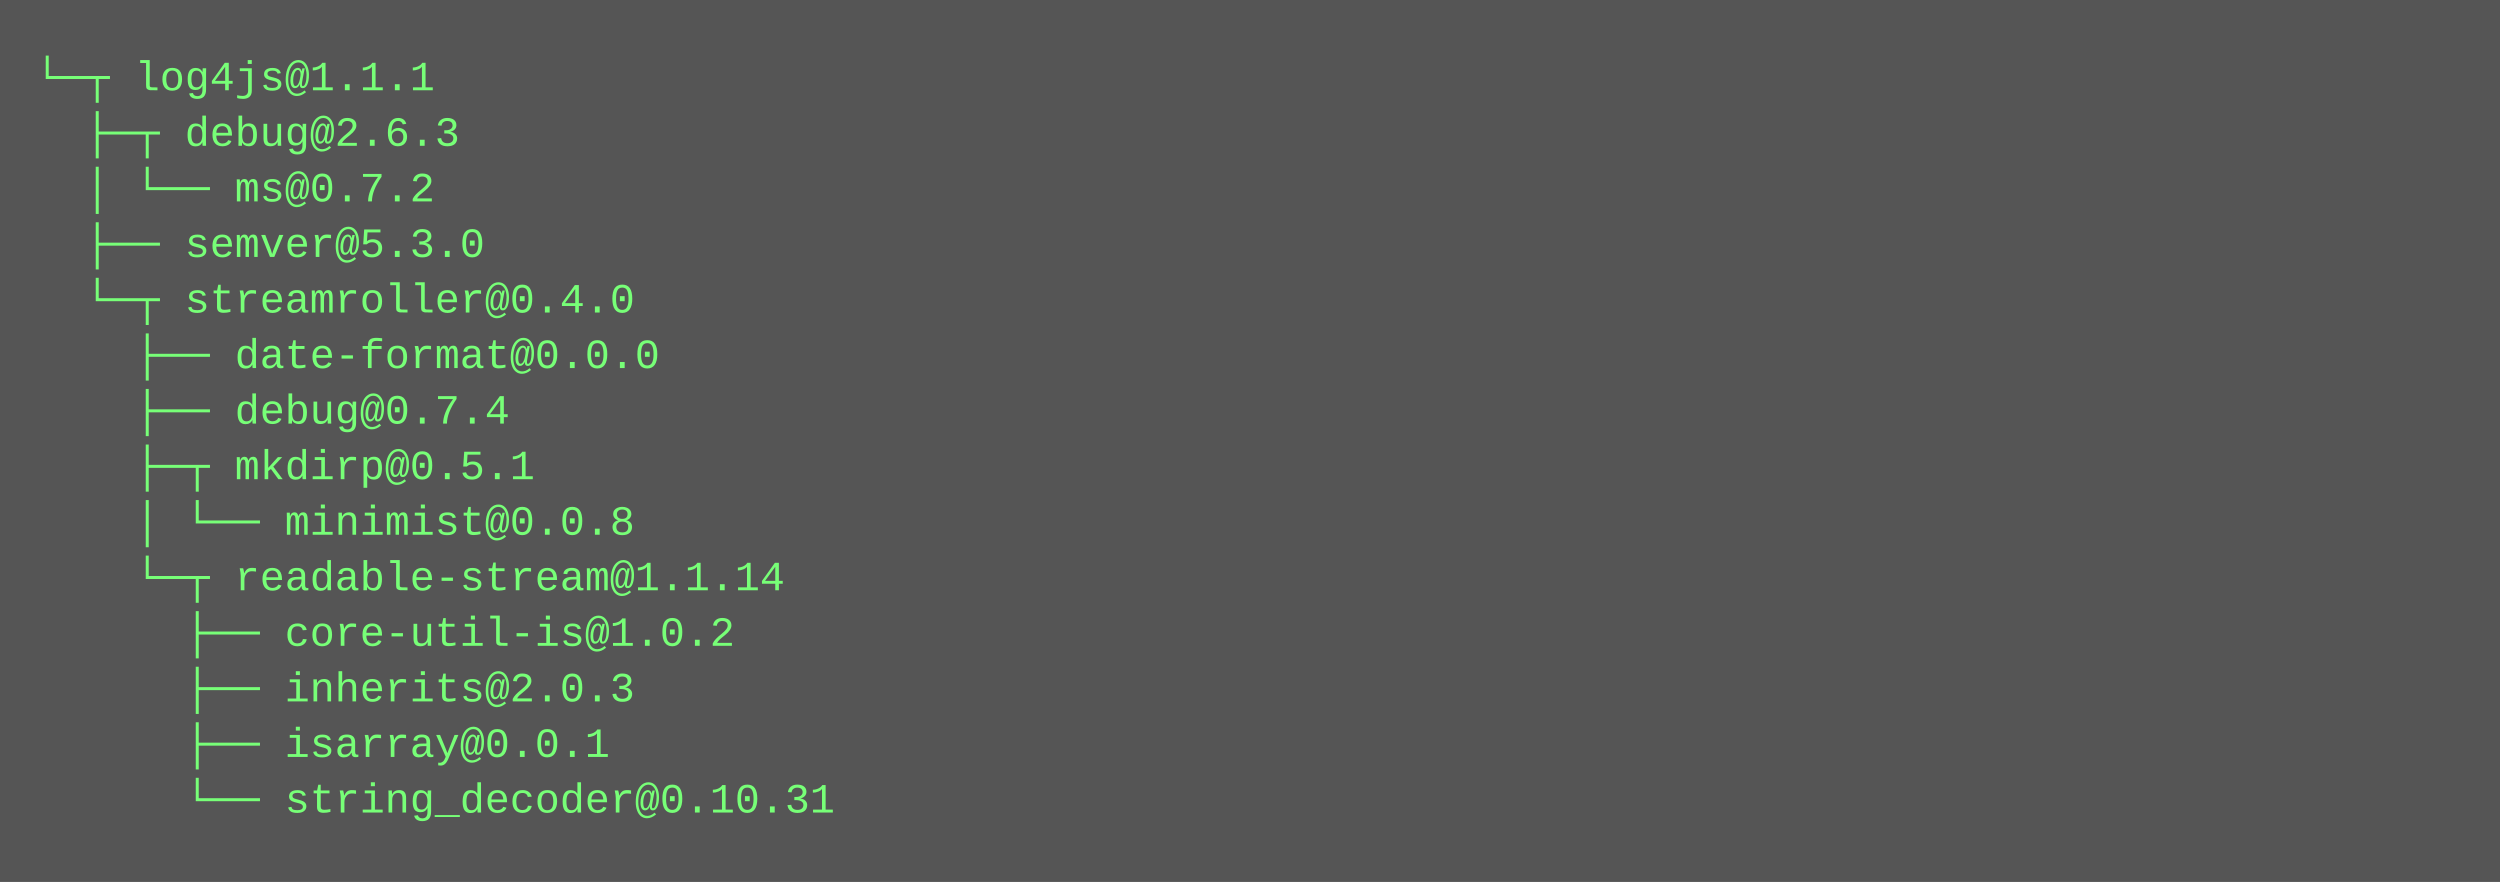
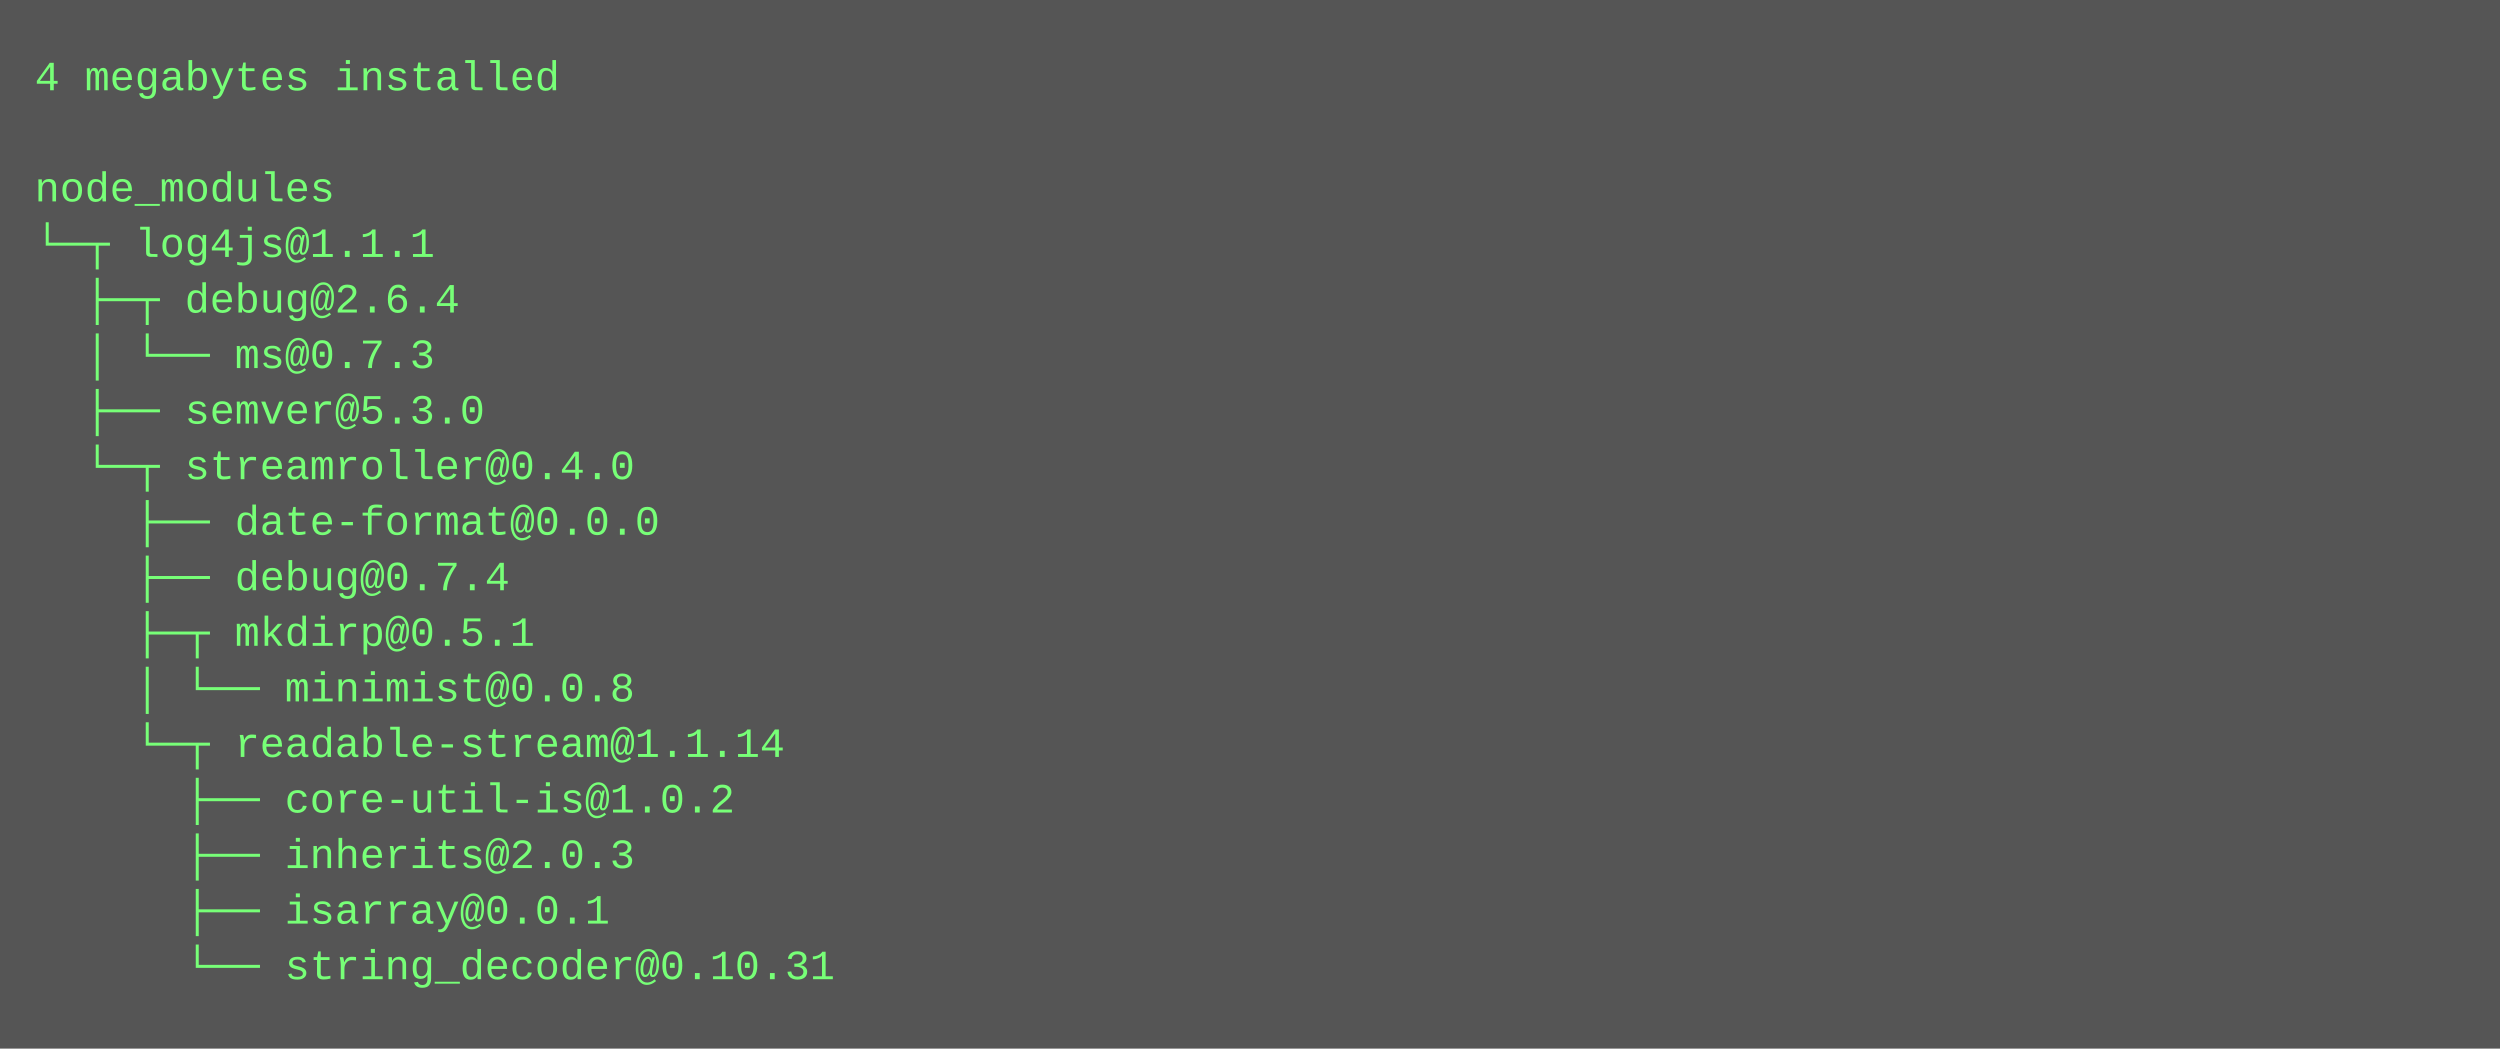
- <svg xmlns="http://www.w3.org/2000/svg" height="254" width="720">
-   <rect height="254" fill="#555" width="720" />
+ <svg xmlns="http://www.w3.org/2000/svg" height="302" width="720">
+   <rect height="302" fill="#555" width="720" />
  <text fill="#7f7" font-family="Courier New" font-size="12" xml:space="preserve">
-     <tspan x="10" y="26">└─┬ log4js@1.1.1 </tspan>
-     <tspan x="10" y="42">  ├─┬ debug@2.6.3 </tspan>
-     <tspan x="10" y="58">  │ └── ms@0.7.2 </tspan>
-     <tspan x="10" y="74">  ├── semver@5.3.0 </tspan>
-     <tspan x="10" y="90">  └─┬ streamroller@0.4.0 </tspan>
-     <tspan x="10" y="106">    ├── date-format@0.0.0 </tspan>
-     <tspan x="10" y="122">    ├── debug@0.7.4 </tspan>
-     <tspan x="10" y="138">    ├─┬ mkdirp@0.5.1 </tspan>
-     <tspan x="10" y="154">    │ └── minimist@0.0.8 </tspan>
-     <tspan x="10" y="170">    └─┬ readable-stream@1.1.14 </tspan>
-     <tspan x="10" y="186">      ├── core-util-is@1.0.2 </tspan>
-     <tspan x="10" y="202">      ├── inherits@2.0.3 </tspan>
-     <tspan x="10" y="218">      ├── isarray@0.0.1 </tspan>
-     <tspan x="10" y="234">      └── string_decoder@0.10.31</tspan>
+     <tspan x="10" y="26">4 megabytes installed</tspan>
+     <tspan x="10" y="42" />
+     <tspan x="10" y="58">node_modules</tspan>
+     <tspan x="10" y="74">└─┬ log4js@1.1.1 </tspan>
+     <tspan x="10" y="90">  ├─┬ debug@2.6.4 </tspan>
+     <tspan x="10" y="106">  │ └── ms@0.7.3 </tspan>
+     <tspan x="10" y="122">  ├── semver@5.3.0 </tspan>
+     <tspan x="10" y="138">  └─┬ streamroller@0.4.0 </tspan>
+     <tspan x="10" y="154">    ├── date-format@0.0.0 </tspan>
+     <tspan x="10" y="170">    ├── debug@0.7.4 </tspan>
+     <tspan x="10" y="186">    ├─┬ mkdirp@0.5.1 </tspan>
+     <tspan x="10" y="202">    │ └── minimist@0.0.8 </tspan>
+     <tspan x="10" y="218">    └─┬ readable-stream@1.1.14 </tspan>
+     <tspan x="10" y="234">      ├── core-util-is@1.0.2 </tspan>
+     <tspan x="10" y="250">      ├── inherits@2.0.3 </tspan>
+     <tspan x="10" y="266">      ├── isarray@0.0.1 </tspan>
+     <tspan x="10" y="282">      └── string_decoder@0.10.31</tspan>
  </text>
</svg>
